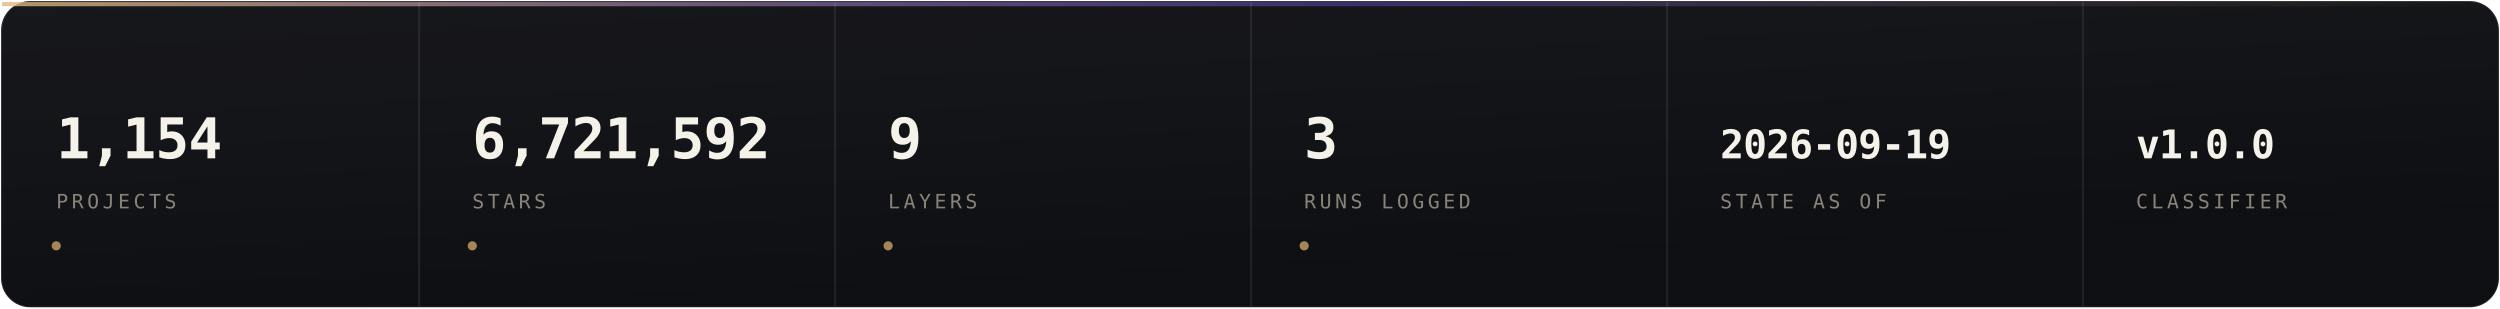
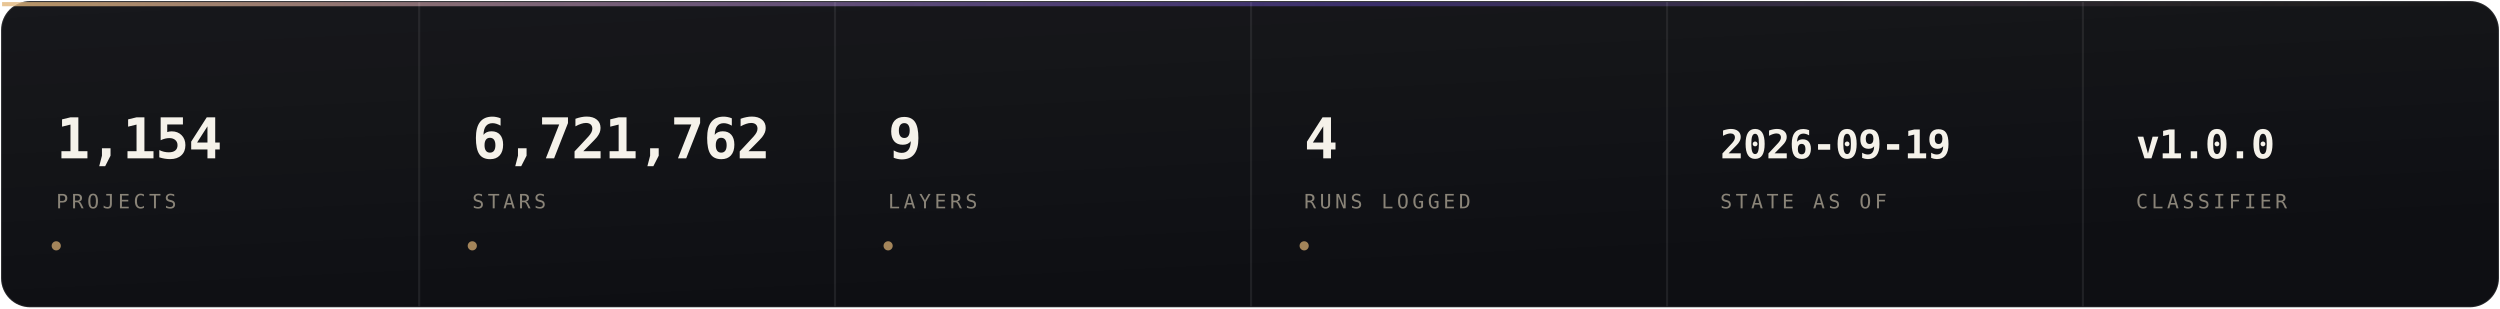
- <svg xmlns="http://www.w3.org/2000/svg" width="1200" height="148" viewBox="0 0 1200 148" role="img" aria-label="Registry state: projects 1,154, stars 6,721,592, layers 9, runs logged 3, state as of 2026-09-19, classifier v1.0.0">
+ <svg xmlns="http://www.w3.org/2000/svg" width="1200" height="148" viewBox="0 0 1200 148" role="img" aria-label="Registry state: projects 1,154, stars 6,721,762, layers 9, runs logged 4, state as of 2026-09-19, classifier v1.0.0">
  <style>@media (prefers-reduced-motion: reduce){ .mo{ display:none } }</style>
  <defs>
    <linearGradient id="panel" x1="0" y1="0" x2="0.4" y2="1">
      <stop offset="0" stop-color="rgba(255,255,255,0.055)" />
      <stop offset="1" stop-color="rgba(255,255,255,0.014)" />
    </linearGradient>
    <linearGradient id="top" x1="0" y1="0" x2="1" y2="0">
      <stop offset="0" stop-color="#E3B778" stop-opacity="0.8" />
      <stop offset="0.55" stop-color="#7C5CFF" stop-opacity="0.35" />
      <stop offset="1" stop-color="#E3B778" stop-opacity="0" />
    </linearGradient>
  </defs>
  <rect x="0.5" y="0.5" width="1199" height="147" rx="14" fill="#0A0B0F" />
  <rect x="0.5" y="0.5" width="1199" height="147" rx="14" fill="url(#panel)" />
  <rect x="1" y="1" width="1198" height="2" fill="url(#top)" />
  <rect x="200.7" y="1" width="1" height="146" fill="rgba(255,255,255,0.075)" />
  <text x="27.0" y="76" font-size="27" font-weight="600" fill="#F5F2EA" font-family="ui-monospace,SFMono-Regular,'SF Mono',Menlo,monospace" letter-spacing="-0.4">1,154</text>
  <text x="27.0" y="100" font-size="9.5" letter-spacing="1.7" fill="#8A8478" font-family="ui-monospace,SFMono-Regular,'SF Mono',Menlo,monospace">PROJECTS</text>
  <circle class="mo" cx="27.0" cy="118" r="2.2" fill="#E3B778" opacity="0.7">
    <animate attributeName="opacity" values="0.7;0.15;0.7" dur="3.0s" repeatCount="indefinite" />
  </circle>
  <rect x="400.3" y="1" width="1" height="146" fill="rgba(255,255,255,0.075)" />
-   <text x="226.7" y="76" font-size="27" font-weight="600" fill="#F5F2EA" font-family="ui-monospace,SFMono-Regular,'SF Mono',Menlo,monospace" letter-spacing="-0.4">6,721,592</text>
+   <text x="226.7" y="76" font-size="27" font-weight="600" fill="#F5F2EA" font-family="ui-monospace,SFMono-Regular,'SF Mono',Menlo,monospace" letter-spacing="-0.4">6,721,762</text>
  <text x="226.7" y="100" font-size="9.5" letter-spacing="1.7" fill="#8A8478" font-family="ui-monospace,SFMono-Regular,'SF Mono',Menlo,monospace">STARS</text>
  <circle class="mo" cx="226.7" cy="118" r="2.2" fill="#E3B778" opacity="0.7">
    <animate attributeName="opacity" values="0.7;0.15;0.7" dur="3.4s" repeatCount="indefinite" />
  </circle>
  <rect x="600.0" y="1" width="1" height="146" fill="rgba(255,255,255,0.075)" />
  <text x="426.3" y="76" font-size="27" font-weight="600" fill="#F5F2EA" font-family="ui-monospace,SFMono-Regular,'SF Mono',Menlo,monospace" letter-spacing="-0.4">9</text>
  <text x="426.3" y="100" font-size="9.5" letter-spacing="1.7" fill="#8A8478" font-family="ui-monospace,SFMono-Regular,'SF Mono',Menlo,monospace">LAYERS</text>
  <circle class="mo" cx="426.3" cy="118" r="2.2" fill="#E3B778" opacity="0.7">
    <animate attributeName="opacity" values="0.7;0.15;0.7" dur="3.8s" repeatCount="indefinite" />
  </circle>
  <rect x="799.7" y="1" width="1" height="146" fill="rgba(255,255,255,0.075)" />
-   <text x="626.0" y="76" font-size="27" font-weight="600" fill="#F5F2EA" font-family="ui-monospace,SFMono-Regular,'SF Mono',Menlo,monospace" letter-spacing="-0.4">3</text>
+   <text x="626.0" y="76" font-size="27" font-weight="600" fill="#F5F2EA" font-family="ui-monospace,SFMono-Regular,'SF Mono',Menlo,monospace" letter-spacing="-0.4">4</text>
  <text x="626.0" y="100" font-size="9.5" letter-spacing="1.7" fill="#8A8478" font-family="ui-monospace,SFMono-Regular,'SF Mono',Menlo,monospace">RUNS LOGGED</text>
  <circle class="mo" cx="626.0" cy="118" r="2.2" fill="#E3B778" opacity="0.7">
    <animate attributeName="opacity" values="0.7;0.15;0.7" dur="4.2s" repeatCount="indefinite" />
  </circle>
  <rect x="999.3" y="1" width="1" height="146" fill="rgba(255,255,255,0.075)" />
  <text x="825.7" y="76" font-size="19" font-weight="600" fill="#F5F2EA" font-family="ui-monospace,SFMono-Regular,'SF Mono',Menlo,monospace" letter-spacing="-0.4">2026-09-19</text>
  <text x="825.7" y="100" font-size="9.5" letter-spacing="1.7" fill="#8A8478" font-family="ui-monospace,SFMono-Regular,'SF Mono',Menlo,monospace">STATE AS OF</text>
  <text x="1025.3" y="76" font-size="19" font-weight="600" fill="#F5F2EA" font-family="ui-monospace,SFMono-Regular,'SF Mono',Menlo,monospace" letter-spacing="-0.4">v1.0.0</text>
  <text x="1025.3" y="100" font-size="9.5" letter-spacing="1.7" fill="#8A8478" font-family="ui-monospace,SFMono-Regular,'SF Mono',Menlo,monospace">CLASSIFIER</text>
  <rect x="0.5" y="0.5" width="1199" height="147" rx="14" fill="none" stroke="rgba(255,255,255,0.09)" />
</svg>
